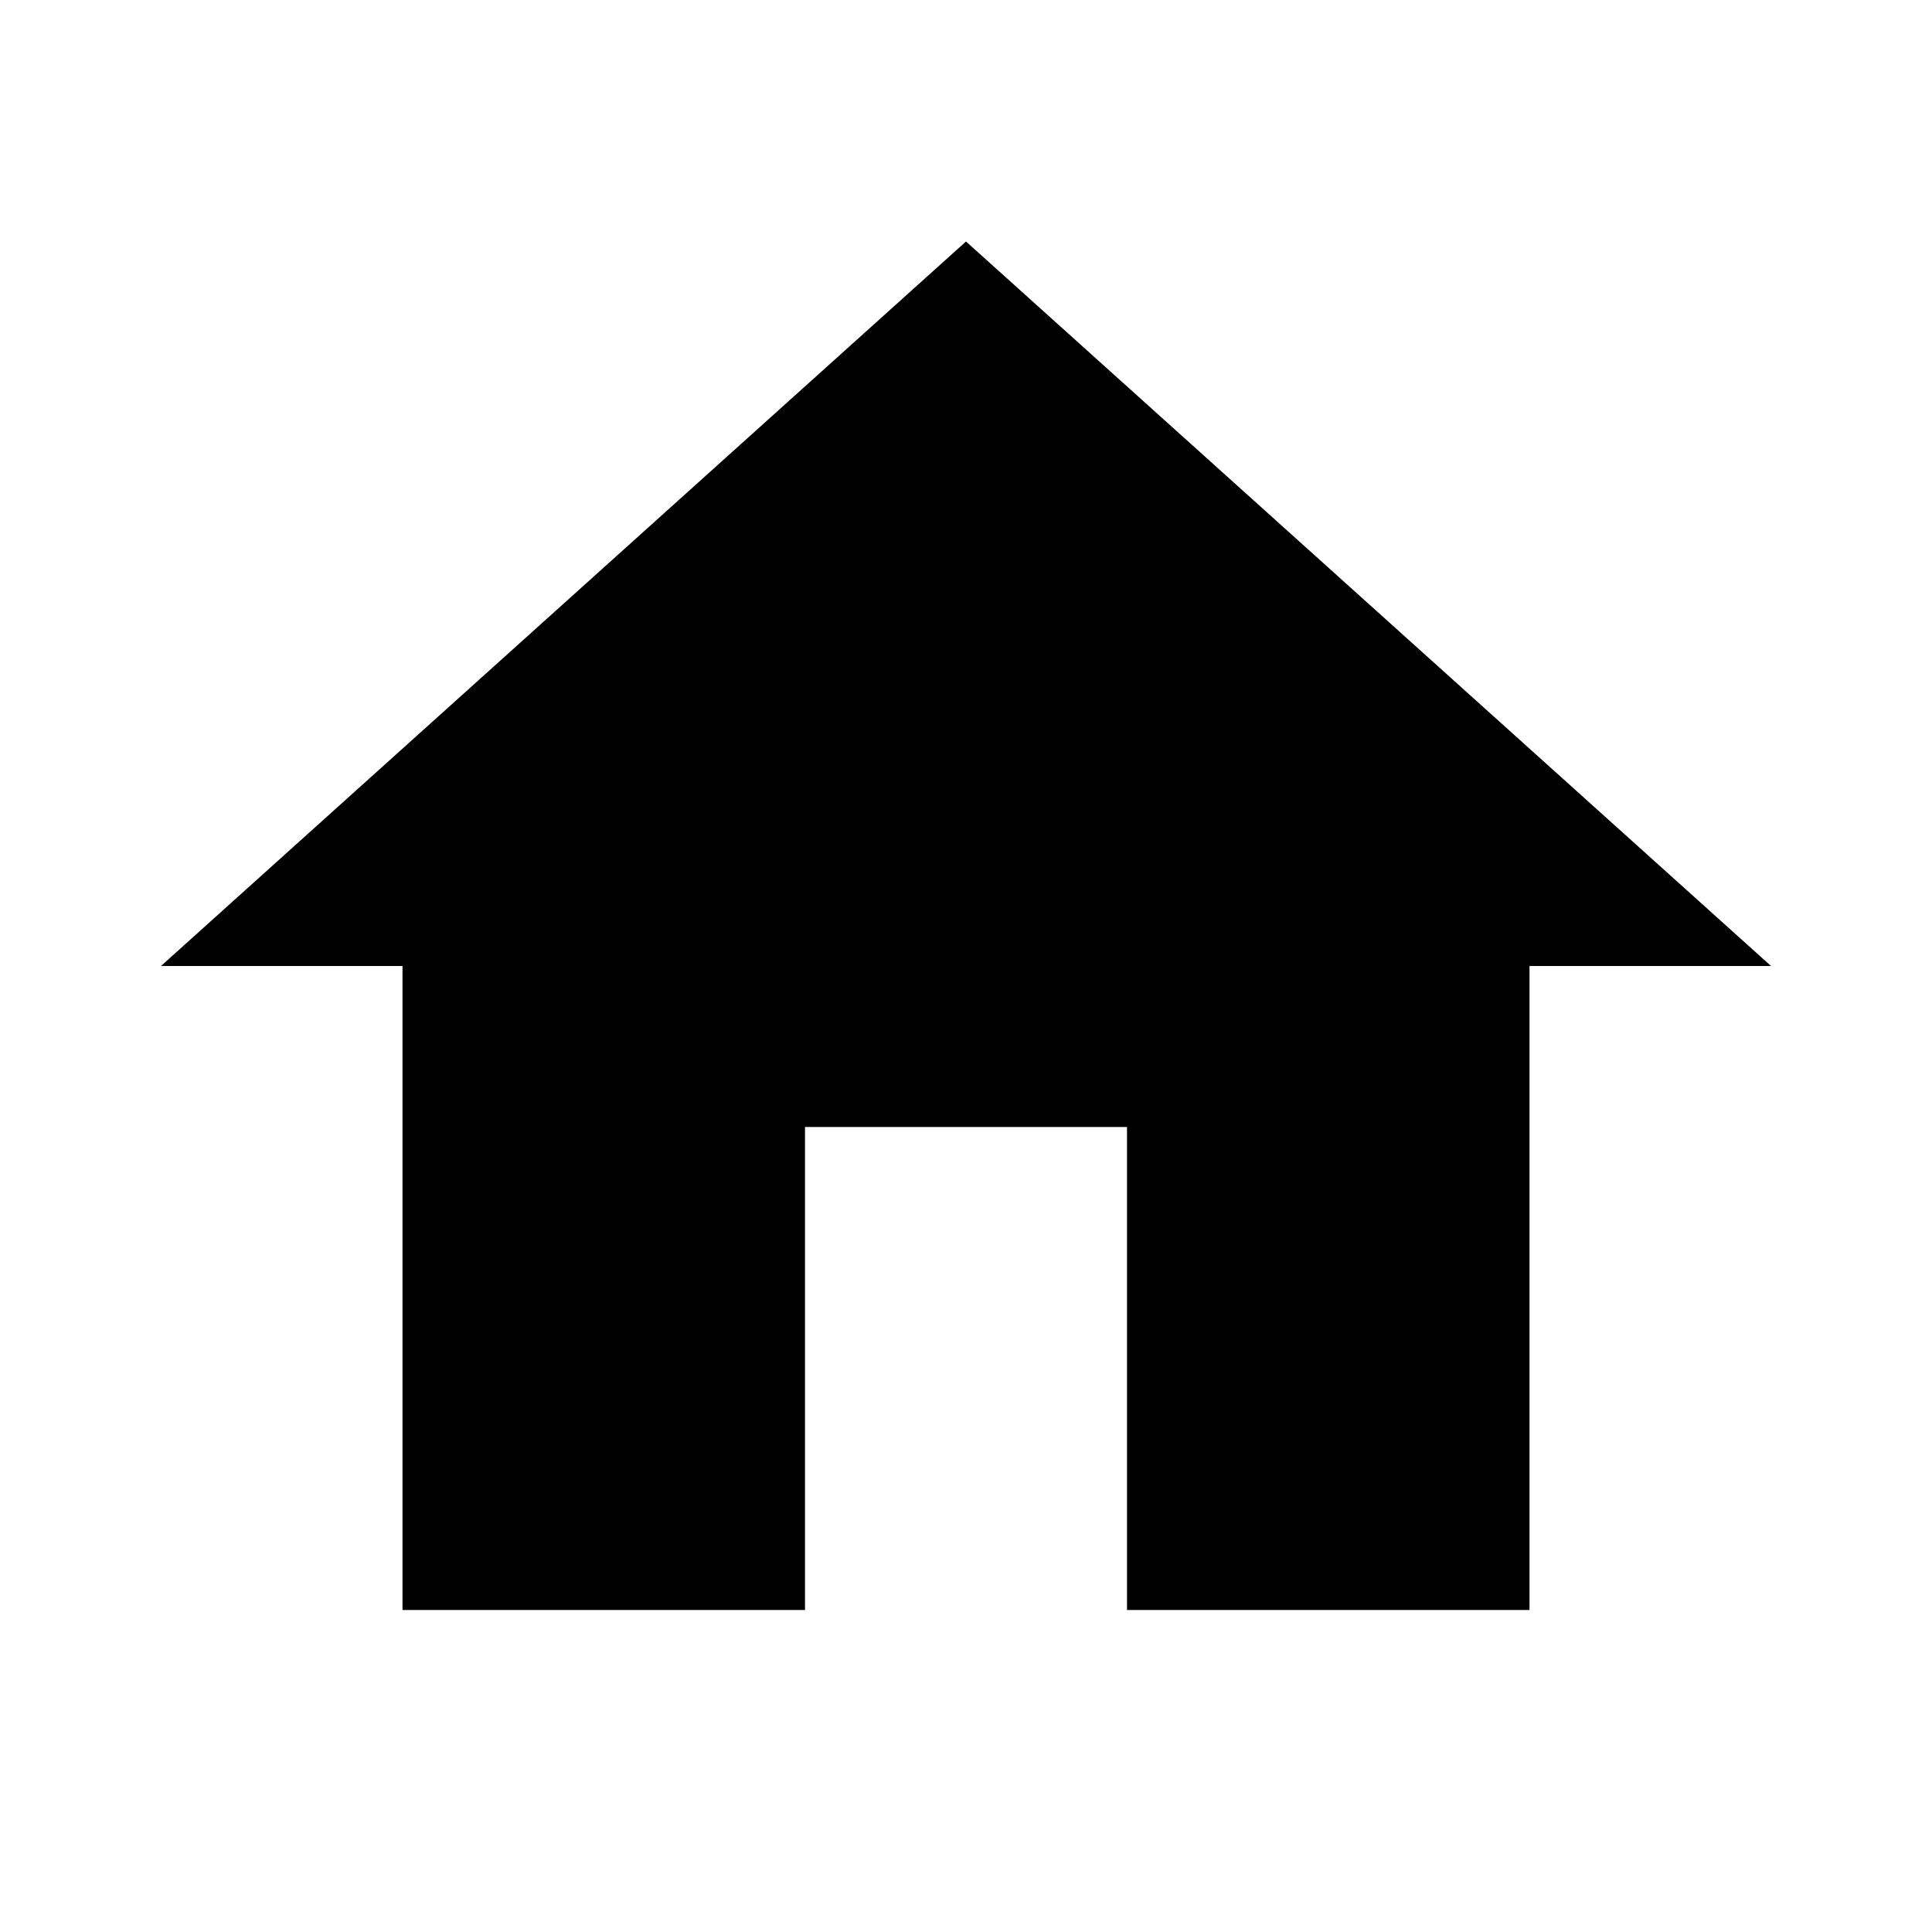
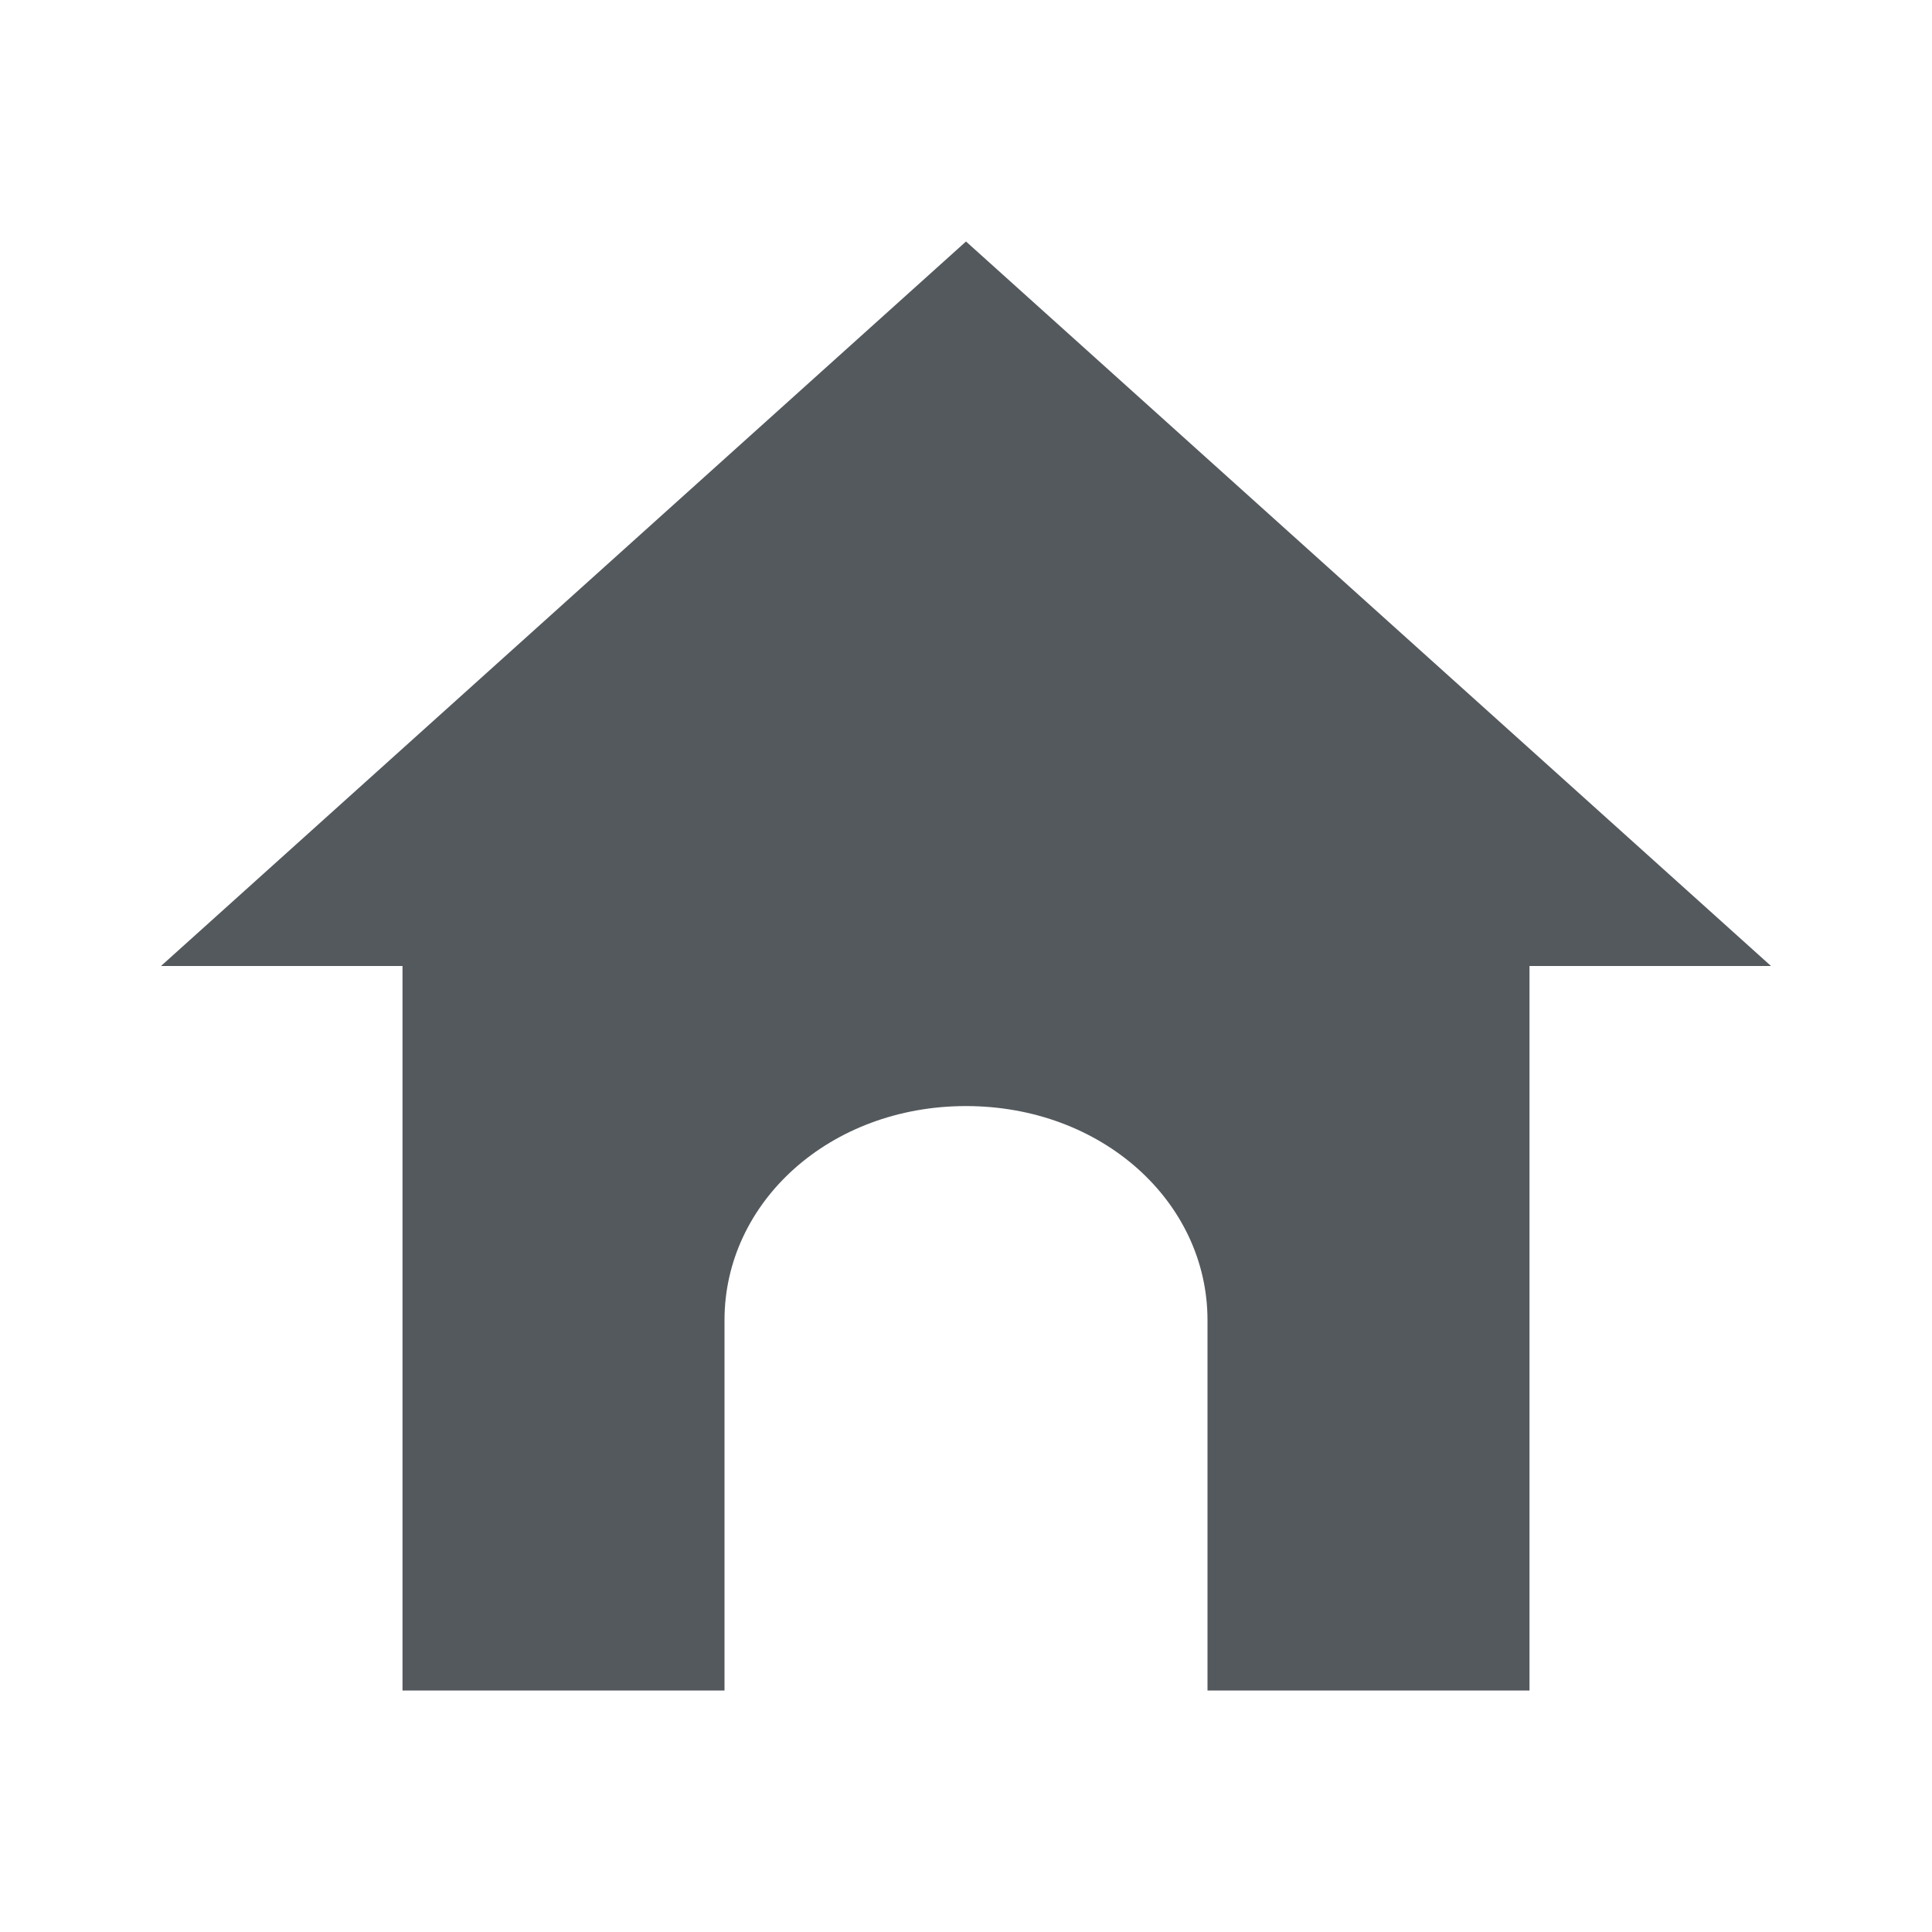
- <svg xmlns="http://www.w3.org/2000/svg" width="48" height="48" viewBox="0 0 48 48">
-   <path d="M20 40V28h8v12h10V24h6L24 6 4 24h6v16z" />
+ <svg xmlns="http://www.w3.org/2000/svg" width="24" height="24" viewBox="0 0 24 24">
+   <path d="M12 3L2 12h3v9h4v-4.6c0-1.47 1.31-2.66 3-2.66s3 1.19 3 2.66V21h4v-9h3L12 3z" fill="#54595D" />
</svg>
